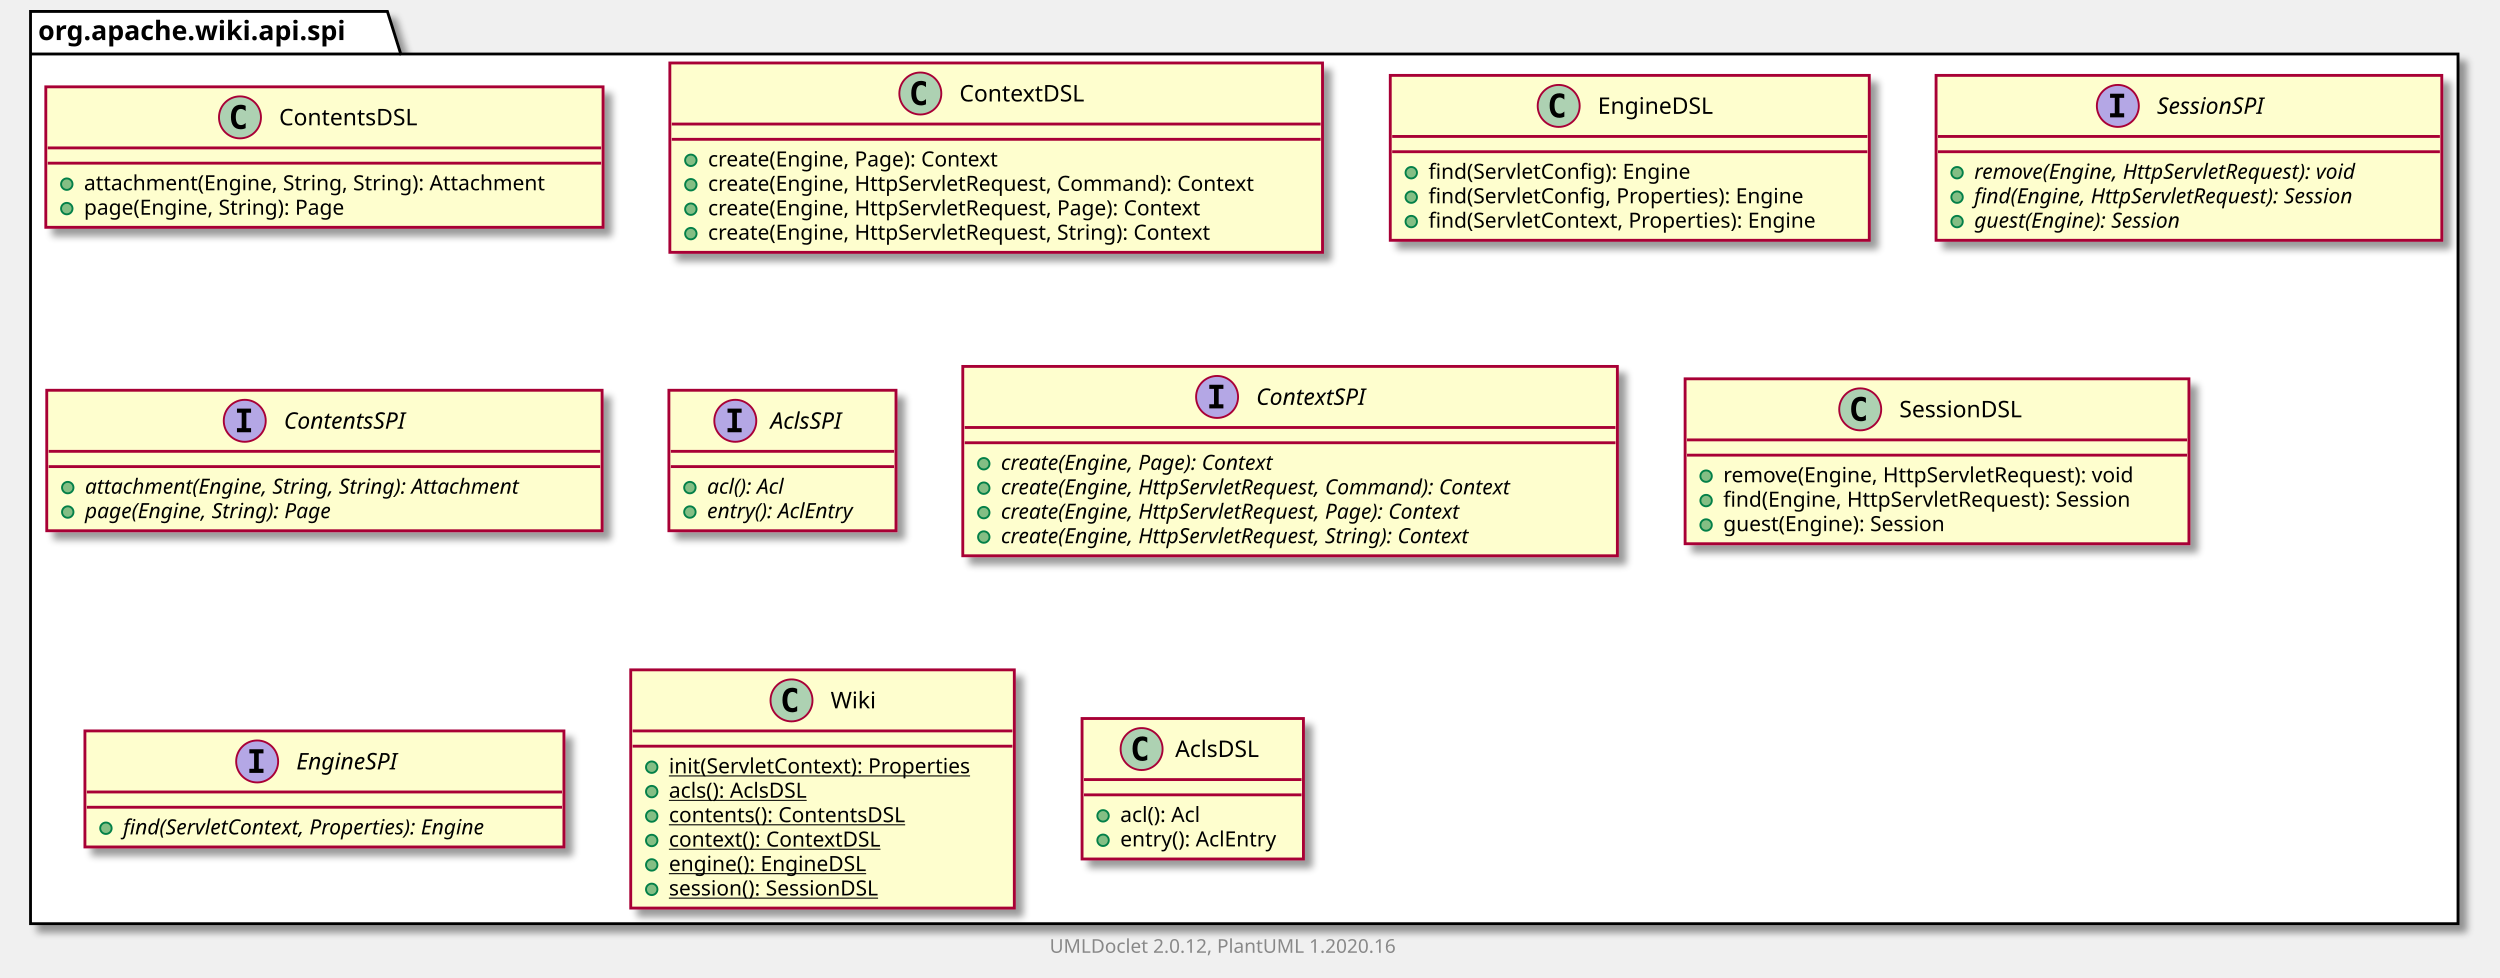
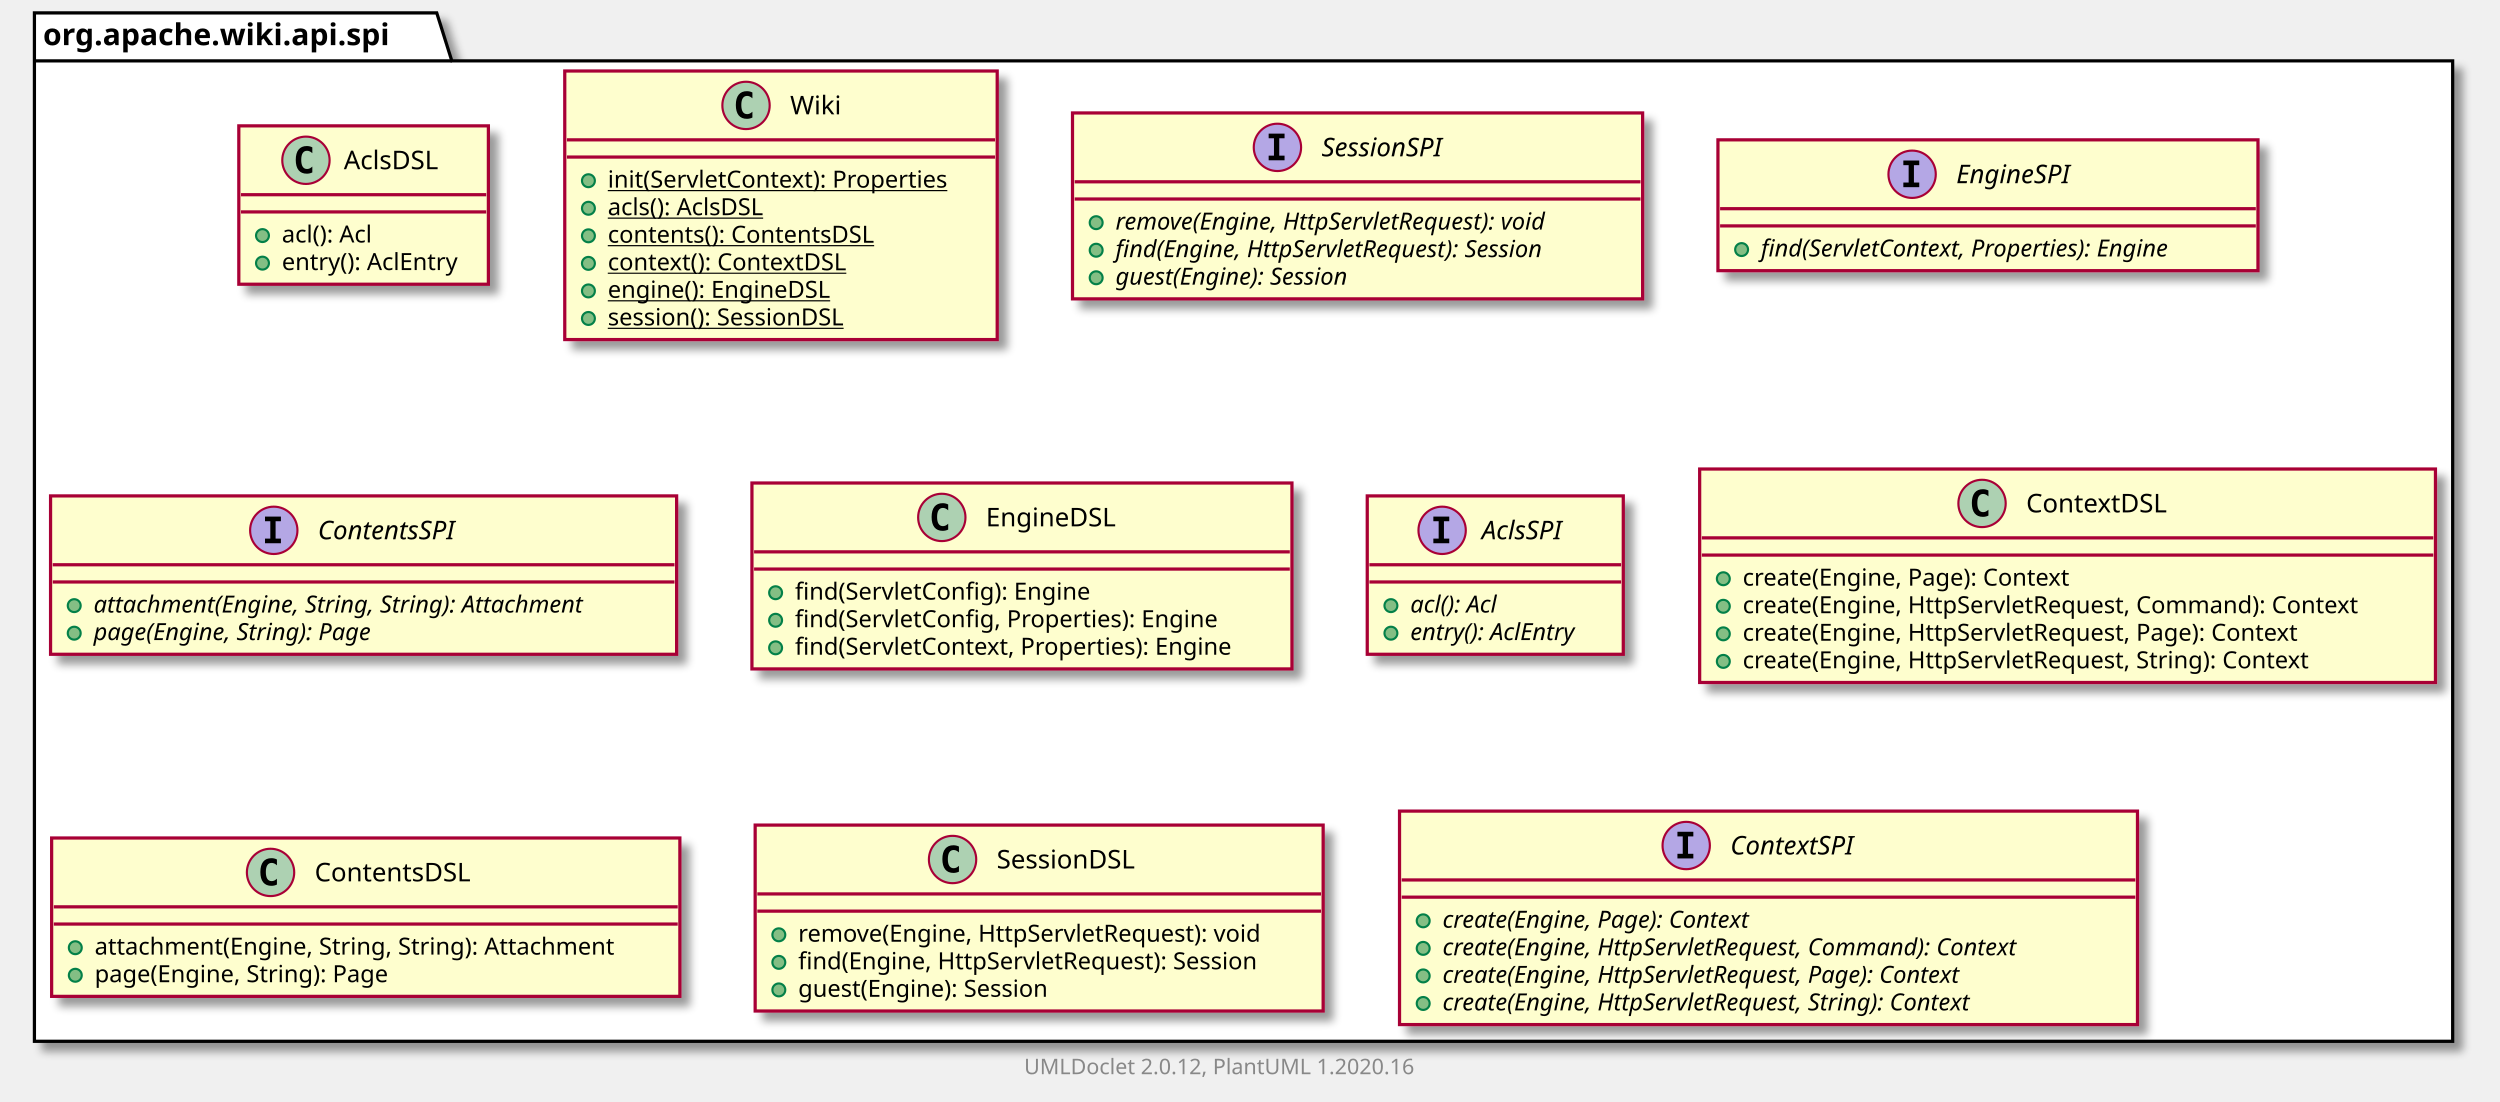
- <svg xmlns="http://www.w3.org/2000/svg" xmlns:xlink="http://www.w3.org/1999/xlink" contentScriptType="application/ecmascript" contentStyleType="text/css" height="512px" preserveAspectRatio="none" style="width:1310px;height:512px;" version="1.1" viewBox="0 0 1310 512" width="1310px" zoomAndPan="magnify">
+ <svg xmlns="http://www.w3.org/2000/svg" xmlns:xlink="http://www.w3.org/1999/xlink" contentScriptType="application/ecmascript" contentStyleType="text/css" height="512px" preserveAspectRatio="none" style="width:1162px;height:512px;" version="1.1" viewBox="0 0 1162 512" width="1162px" zoomAndPan="magnify">
  <defs>
-     <filter height="300%" id="fgcp5xw1mkxcz" width="300%" x="-1" y="-1">
+     <filter height="300%" id="fia4u67k5pgpv" width="300%" x="-1" y="-1">
      <feGaussianBlur result="blurOut" stdDeviation="2.0" />
      <feColorMatrix in="blurOut" result="blurOut2" type="matrix" values="0 0 0 0 0 0 0 0 0 0 0 0 0 0 0 0 0 0 .4 0" />
      <feOffset dx="4.0" dy="4.0" in="blurOut2" result="blurOut3" />
      <feBlend in="SourceGraphic" in2="blurOut3" mode="normal" />
    </filter>
  </defs>
  <g>
-     <polygon fill="#FFFFFF" filter="url(#fgcp5xw1mkxcz)" points="16,6,203,6,210,28.297,1288,28.297,1288,484,16,484,16,6" style="stroke: #000000; stroke-width: 1.5;" />
+     <polygon fill="#FFFFFF" filter="url(#fia4u67k5pgpv)" points="16,6,203,6,210,28.297,1140,28.297,1140,484,16,484,16,6" style="stroke: #000000; stroke-width: 1.5;" />
    <line style="stroke: #000000; stroke-width: 1.5;" x1="16" x2="210" y1="28.297" y2="28.297" />
    <text fill="#000000" font-family="sans-serif" font-size="14" font-weight="bold" lengthAdjust="spacingAndGlyphs" textLength="181" x="20" y="20.995">org.apache.wiki.api.spi</text>
-     <a href="ContentsDSL.html" target="_top" title="ContentsDSL.html" xlink:actuate="onRequest" xlink:href="ContentsDSL.html" xlink:show="new" xlink:title="ContentsDSL.html" xlink:type="simple">
-       <rect codeLine="3" fill="#FEFECE" filter="url(#fgcp5xw1mkxcz)" height="73.609" id="org.apache.wiki.api.spi.ContentsDSL" style="stroke: #A80036; stroke-width: 1.5;" width="292" x="24" y="45.5" />
-       <ellipse cx="125.75" cy="61.5" fill="#ADD1B2" rx="11" ry="11" style="stroke: #A80036; stroke-width: 1.0;" />
-       <path d="M128.719,67.141 Q128.141,67.438 127.5,67.578 Q126.859,67.734 126.156,67.734 Q123.656,67.734 122.328,66.094 Q121.016,64.438 121.016,61.312 Q121.016,58.188 122.328,56.531 Q123.656,54.875 126.156,54.875 Q126.859,54.875 127.5,55.031 Q128.156,55.188 128.719,55.484 L128.719,58.203 Q128.094,57.625 127.5,57.359 Q126.906,57.078 126.281,57.078 Q124.938,57.078 124.25,58.156 Q123.562,59.219 123.562,61.312 Q123.562,63.406 124.25,64.484 Q124.938,65.547 126.281,65.547 Q126.906,65.547 127.5,65.281 Q128.094,65 128.719,64.422 L128.719,67.141 Z " />
-       <text fill="#000000" font-family="sans-serif" font-size="12" lengthAdjust="spacingAndGlyphs" textLength="80" x="146.25" y="65.654">ContentsDSL</text>
-       <line style="stroke: #A80036; stroke-width: 1.5;" x1="25" x2="315" y1="77.5" y2="77.5" />
-       <line style="stroke: #A80036; stroke-width: 1.5;" x1="25" x2="315" y1="85.5" y2="85.5" />
-       <ellipse cx="35" cy="96.5" fill="#84BE84" rx="3" ry="3" style="stroke: #038048; stroke-width: 1.0;" />
-       <text fill="#000000" font-family="sans-serif" font-size="11" lengthAdjust="spacingAndGlyphs" textLength="266" x="44" y="99.71">attachment(Engine, String, String): Attachment</text>
-       <ellipse cx="35" cy="109.305" fill="#84BE84" rx="3" ry="3" style="stroke: #038048; stroke-width: 1.0;" />
-       <text fill="#000000" font-family="sans-serif" font-size="11" lengthAdjust="spacingAndGlyphs" textLength="152" x="44" y="112.515">page(Engine, String): Page</text>
+     <a href="AclsDSL.html" target="_top" title="AclsDSL.html" xlink:actuate="onRequest" xlink:href="AclsDSL.html" xlink:show="new" xlink:title="AclsDSL.html" xlink:type="simple">
+       <rect codeLine="3" fill="#FEFECE" filter="url(#fia4u67k5pgpv)" height="73.609" id="org.apache.wiki.api.spi.AclsDSL" style="stroke: #A80036; stroke-width: 1.5;" width="116" x="111" y="58.5" />
+       <ellipse cx="142.2" cy="74.5" fill="#ADD1B2" rx="11" ry="11" style="stroke: #A80036; stroke-width: 1.0;" />
+       <path d="M145.169,80.141 Q144.591,80.438 143.95,80.578 Q143.309,80.734 142.606,80.734 Q140.106,80.734 138.778,79.094 Q137.466,77.438 137.466,74.312 Q137.466,71.188 138.778,69.531 Q140.106,67.875 142.606,67.875 Q143.309,67.875 143.95,68.031 Q144.606,68.188 145.169,68.484 L145.169,71.203 Q144.544,70.625 143.95,70.359 Q143.356,70.078 142.731,70.078 Q141.387,70.078 140.7,71.156 Q140.012,72.219 140.012,74.312 Q140.012,76.406 140.7,77.484 Q141.387,78.547 142.731,78.547 Q143.356,78.547 143.95,78.281 Q144.544,78 145.169,77.422 L145.169,80.141 Z " />
+       <text fill="#000000" font-family="sans-serif" font-size="12" lengthAdjust="spacingAndGlyphs" textLength="48" x="159.8" y="78.654">AclsDSL</text>
+       <line style="stroke: #A80036; stroke-width: 1.5;" x1="112" x2="226" y1="90.5" y2="90.5" />
+       <line style="stroke: #A80036; stroke-width: 1.5;" x1="112" x2="226" y1="98.5" y2="98.5" />
+       <ellipse cx="122" cy="109.5" fill="#84BE84" rx="3" ry="3" style="stroke: #038048; stroke-width: 1.0;" />
+       <text fill="#000000" font-family="sans-serif" font-size="11" lengthAdjust="spacingAndGlyphs" textLength="48" x="131" y="112.71">acl(): Acl</text>
+       <ellipse cx="122" cy="122.305" fill="#84BE84" rx="3" ry="3" style="stroke: #038048; stroke-width: 1.0;" />
+       <text fill="#000000" font-family="sans-serif" font-size="11" lengthAdjust="spacingAndGlyphs" textLength="90" x="131" y="125.515">entry(): AclEntry</text>
+     </a>
+     <a href="Wiki.html" target="_top" title="Wiki.html" xlink:actuate="onRequest" xlink:href="Wiki.html" xlink:show="new" xlink:title="Wiki.html" xlink:type="simple">
+       <rect codeLine="8" fill="#FEFECE" filter="url(#fia4u67k5pgpv)" height="124.828" id="org.apache.wiki.api.spi.Wiki" style="stroke: #A80036; stroke-width: 1.5;" width="201" x="262.5" y="33" />
+       <ellipse cx="346.75" cy="49" fill="#ADD1B2" rx="11" ry="11" style="stroke: #A80036; stroke-width: 1.0;" />
+       <path d="M349.719,54.641 Q349.141,54.938 348.5,55.078 Q347.859,55.234 347.156,55.234 Q344.656,55.234 343.328,53.594 Q342.016,51.938 342.016,48.812 Q342.016,45.688 343.328,44.031 Q344.656,42.375 347.156,42.375 Q347.859,42.375 348.5,42.531 Q349.156,42.688 349.719,42.984 L349.719,45.703 Q349.094,45.125 348.5,44.859 Q347.906,44.578 347.281,44.578 Q345.938,44.578 345.25,45.656 Q344.562,46.719 344.562,48.812 Q344.562,50.906 345.25,51.984 Q345.938,53.047 347.281,53.047 Q347.906,53.047 348.5,52.781 Q349.094,52.5 349.719,51.922 L349.719,54.641 Z " />
+       <text fill="#000000" font-family="sans-serif" font-size="12" lengthAdjust="spacingAndGlyphs" textLength="24" x="367.25" y="53.154">Wiki</text>
+       <line style="stroke: #A80036; stroke-width: 1.5;" x1="263.5" x2="462.5" y1="65" y2="65" />
+       <line style="stroke: #A80036; stroke-width: 1.5;" x1="263.5" x2="462.5" y1="73" y2="73" />
+       <ellipse cx="273.5" cy="84" fill="#84BE84" rx="3" ry="3" style="stroke: #038048; stroke-width: 1.0;" />
+       <text fill="#000000" font-family="sans-serif" font-size="11" lengthAdjust="spacingAndGlyphs" text-decoration="underline" textLength="175" x="282.5" y="87.21">init(ServletContext): Properties</text>
+       <ellipse cx="273.5" cy="96.805" fill="#84BE84" rx="3" ry="3" style="stroke: #038048; stroke-width: 1.0;" />
+       <text fill="#000000" font-family="sans-serif" font-size="11" lengthAdjust="spacingAndGlyphs" text-decoration="underline" textLength="84" x="282.5" y="100.015">acls(): AclsDSL</text>
+       <ellipse cx="273.5" cy="109.609" fill="#84BE84" rx="3" ry="3" style="stroke: #038048; stroke-width: 1.0;" />
+       <text fill="#000000" font-family="sans-serif" font-size="11" lengthAdjust="spacingAndGlyphs" text-decoration="underline" textLength="138" x="282.5" y="112.82">contents(): ContentsDSL</text>
+       <ellipse cx="273.5" cy="122.414" fill="#84BE84" rx="3" ry="3" style="stroke: #038048; stroke-width: 1.0;" />
+       <text fill="#000000" font-family="sans-serif" font-size="11" lengthAdjust="spacingAndGlyphs" text-decoration="underline" textLength="122" x="282.5" y="125.624">context(): ContextDSL</text>
+       <ellipse cx="273.5" cy="135.219" fill="#84BE84" rx="3" ry="3" style="stroke: #038048; stroke-width: 1.0;" />
+       <text fill="#000000" font-family="sans-serif" font-size="11" lengthAdjust="spacingAndGlyphs" text-decoration="underline" textLength="114" x="282.5" y="138.429">engine(): EngineDSL</text>
+       <ellipse cx="273.5" cy="148.023" fill="#84BE84" rx="3" ry="3" style="stroke: #038048; stroke-width: 1.0;" />
+       <text fill="#000000" font-family="sans-serif" font-size="11" lengthAdjust="spacingAndGlyphs" text-decoration="underline" textLength="129" x="282.5" y="151.234">session(): SessionDSL</text>
+     </a>
+     <a href="SessionSPI.html" target="_top" title="SessionSPI.html" xlink:actuate="onRequest" xlink:href="SessionSPI.html" xlink:show="new" xlink:title="SessionSPI.html" xlink:type="simple">
+       <rect codeLine="17" fill="#FEFECE" filter="url(#fia4u67k5pgpv)" height="86.414" id="org.apache.wiki.api.spi.SessionSPI" style="stroke: #A80036; stroke-width: 1.5;" width="265" x="498.5" y="52.5" />
+       <ellipse cx="593.75" cy="68.5" fill="#B4A7E5" rx="11" ry="11" style="stroke: #A80036; stroke-width: 1.0;" />
+       <path d="M589.672,64.266 L589.672,62.109 L597.062,62.109 L597.062,64.266 L594.594,64.266 L594.594,72.344 L597.062,72.344 L597.062,74.5 L589.672,74.5 L589.672,72.344 L592.141,72.344 L592.141,64.266 L589.672,64.266 Z " />
+       <text fill="#000000" font-family="sans-serif" font-size="12" font-style="italic" lengthAdjust="spacingAndGlyphs" textLength="66" x="614.25" y="72.654">SessionSPI</text>
+       <line style="stroke: #A80036; stroke-width: 1.5;" x1="499.5" x2="762.5" y1="84.5" y2="84.5" />
+       <line style="stroke: #A80036; stroke-width: 1.5;" x1="499.5" x2="762.5" y1="92.5" y2="92.5" />
+       <ellipse cx="509.5" cy="103.5" fill="#84BE84" rx="3" ry="3" style="stroke: #038048; stroke-width: 1.0;" />
+       <text fill="#000000" font-family="sans-serif" font-size="11" font-style="italic" lengthAdjust="spacingAndGlyphs" textLength="239" x="518.5" y="106.71">remove(Engine, HttpServletRequest): void</text>
+       <ellipse cx="509.5" cy="116.305" fill="#84BE84" rx="3" ry="3" style="stroke: #038048; stroke-width: 1.0;" />
+       <text fill="#000000" font-family="sans-serif" font-size="11" font-style="italic" lengthAdjust="spacingAndGlyphs" textLength="235" x="518.5" y="119.515">find(Engine, HttpServletRequest): Session</text>
+       <ellipse cx="509.5" cy="129.109" fill="#84BE84" rx="3" ry="3" style="stroke: #038048; stroke-width: 1.0;" />
+       <text fill="#000000" font-family="sans-serif" font-size="11" font-style="italic" lengthAdjust="spacingAndGlyphs" textLength="128" x="518.5" y="132.32">guest(Engine): Session</text>
+     </a>
+     <a href="EngineSPI.html" target="_top" title="EngineSPI.html" xlink:actuate="onRequest" xlink:href="EngineSPI.html" xlink:show="new" xlink:title="EngineSPI.html" xlink:type="simple">
+       <rect codeLine="23" fill="#FEFECE" filter="url(#fia4u67k5pgpv)" height="60.805" id="org.apache.wiki.api.spi.EngineSPI" style="stroke: #A80036; stroke-width: 1.5;" width="251" x="798.5" y="65" />
+       <ellipse cx="888.75" cy="81" fill="#B4A7E5" rx="11" ry="11" style="stroke: #A80036; stroke-width: 1.0;" />
+       <path d="M884.672,76.766 L884.672,74.609 L892.062,74.609 L892.062,76.766 L889.594,76.766 L889.594,84.844 L892.062,84.844 L892.062,87 L884.672,87 L884.672,84.844 L887.141,84.844 L887.141,76.766 L884.672,76.766 Z " />
+       <text fill="#000000" font-family="sans-serif" font-size="12" font-style="italic" lengthAdjust="spacingAndGlyphs" textLength="62" x="909.25" y="85.154">EngineSPI</text>
+       <line style="stroke: #A80036; stroke-width: 1.5;" x1="799.5" x2="1048.5" y1="97" y2="97" />
+       <line style="stroke: #A80036; stroke-width: 1.5;" x1="799.5" x2="1048.5" y1="105" y2="105" />
+       <ellipse cx="809.5" cy="116" fill="#84BE84" rx="3" ry="3" style="stroke: #038048; stroke-width: 1.0;" />
+       <text fill="#000000" font-family="sans-serif" font-size="11" font-style="italic" lengthAdjust="spacingAndGlyphs" textLength="225" x="818.5" y="119.21">find(ServletContext, Properties): Engine</text>
+     </a>
+     <a href="ContentsSPI.html" target="_top" title="ContentsSPI.html" xlink:actuate="onRequest" xlink:href="ContentsSPI.html" xlink:show="new" xlink:title="ContentsSPI.html" xlink:type="simple">
+       <rect codeLine="27" fill="#FEFECE" filter="url(#fia4u67k5pgpv)" height="73.609" id="org.apache.wiki.api.spi.ContentsSPI" style="stroke: #A80036; stroke-width: 1.5;" width="291" x="23.5" y="230.5" />
+       <ellipse cx="127.25" cy="246.5" fill="#B4A7E5" rx="11" ry="11" style="stroke: #A80036; stroke-width: 1.0;" />
+       <path d="M123.172,242.266 L123.172,240.109 L130.562,240.109 L130.562,242.266 L128.094,242.266 L128.094,250.344 L130.562,250.344 L130.562,252.5 L123.172,252.5 L123.172,250.344 L125.641,250.344 L125.641,242.266 L123.172,242.266 Z " />
+       <text fill="#000000" font-family="sans-serif" font-size="12" font-style="italic" lengthAdjust="spacingAndGlyphs" textLength="75" x="147.75" y="250.654">ContentsSPI</text>
+       <line style="stroke: #A80036; stroke-width: 1.5;" x1="24.5" x2="313.5" y1="262.5" y2="262.5" />
+       <line style="stroke: #A80036; stroke-width: 1.5;" x1="24.5" x2="313.5" y1="270.5" y2="270.5" />
+       <ellipse cx="34.5" cy="281.5" fill="#84BE84" rx="3" ry="3" style="stroke: #038048; stroke-width: 1.0;" />
+       <text fill="#000000" font-family="sans-serif" font-size="11" font-style="italic" lengthAdjust="spacingAndGlyphs" textLength="265" x="43.5" y="284.71">attachment(Engine, String, String): Attachment</text>
+       <ellipse cx="34.5" cy="294.305" fill="#84BE84" rx="3" ry="3" style="stroke: #038048; stroke-width: 1.0;" />
+       <text fill="#000000" font-family="sans-serif" font-size="11" font-style="italic" lengthAdjust="spacingAndGlyphs" textLength="151" x="43.5" y="297.515">page(Engine, String): Page</text>
+     </a>
+     <a href="EngineDSL.html" target="_top" title="EngineDSL.html" xlink:actuate="onRequest" xlink:href="EngineDSL.html" xlink:show="new" xlink:title="EngineDSL.html" xlink:type="simple">
+       <rect codeLine="32" fill="#FEFECE" filter="url(#fia4u67k5pgpv)" height="86.414" id="org.apache.wiki.api.spi.EngineDSL" style="stroke: #A80036; stroke-width: 1.5;" width="251" x="349.5" y="224.5" />
+       <ellipse cx="437.75" cy="240.5" fill="#ADD1B2" rx="11" ry="11" style="stroke: #A80036; stroke-width: 1.0;" />
+       <path d="M440.719,246.141 Q440.141,246.438 439.5,246.578 Q438.859,246.734 438.156,246.734 Q435.656,246.734 434.328,245.094 Q433.016,243.438 433.016,240.312 Q433.016,237.188 434.328,235.531 Q435.656,233.875 438.156,233.875 Q438.859,233.875 439.5,234.031 Q440.156,234.188 440.719,234.484 L440.719,237.203 Q440.094,236.625 439.5,236.359 Q438.906,236.078 438.281,236.078 Q436.938,236.078 436.25,237.156 Q435.562,238.219 435.562,240.312 Q435.562,242.406 436.25,243.484 Q436.938,244.547 438.281,244.547 Q438.906,244.547 439.5,244.281 Q440.094,244 440.719,243.422 L440.719,246.141 Z " />
+       <text fill="#000000" font-family="sans-serif" font-size="12" lengthAdjust="spacingAndGlyphs" textLength="66" x="458.25" y="244.654">EngineDSL</text>
+       <line style="stroke: #A80036; stroke-width: 1.5;" x1="350.5" x2="599.5" y1="256.5" y2="256.5" />
+       <line style="stroke: #A80036; stroke-width: 1.5;" x1="350.5" x2="599.5" y1="264.5" y2="264.5" />
+       <ellipse cx="360.5" cy="275.5" fill="#84BE84" rx="3" ry="3" style="stroke: #038048; stroke-width: 1.0;" />
+       <text fill="#000000" font-family="sans-serif" font-size="11" lengthAdjust="spacingAndGlyphs" textLength="151" x="369.5" y="278.71">find(ServletConfig): Engine</text>
+       <ellipse cx="360.5" cy="288.305" fill="#84BE84" rx="3" ry="3" style="stroke: #038048; stroke-width: 1.0;" />
+       <text fill="#000000" font-family="sans-serif" font-size="11" lengthAdjust="spacingAndGlyphs" textLength="218" x="369.5" y="291.515">find(ServletConfig, Properties): Engine</text>
+       <ellipse cx="360.5" cy="301.109" fill="#84BE84" rx="3" ry="3" style="stroke: #038048; stroke-width: 1.0;" />
+       <text fill="#000000" font-family="sans-serif" font-size="11" lengthAdjust="spacingAndGlyphs" textLength="225" x="369.5" y="304.32">find(ServletContext, Properties): Engine</text>
+     </a>
+     <a href="AclsSPI.html" target="_top" title="AclsSPI.html" xlink:actuate="onRequest" xlink:href="AclsSPI.html" xlink:show="new" xlink:title="AclsSPI.html" xlink:type="simple">
+       <rect codeLine="38" fill="#FEFECE" filter="url(#fia4u67k5pgpv)" height="73.609" id="org.apache.wiki.api.spi.AclsSPI" style="stroke: #A80036; stroke-width: 1.5;" width="119" x="635.5" y="230.5" />
+       <ellipse cx="670.3" cy="246.5" fill="#B4A7E5" rx="11" ry="11" style="stroke: #A80036; stroke-width: 1.0;" />
+       <path d="M666.222,242.266 L666.222,240.109 L673.612,240.109 L673.612,242.266 L671.144,242.266 L671.144,250.344 L673.612,250.344 L673.612,252.5 L666.222,252.5 L666.222,250.344 L668.691,250.344 L668.691,242.266 L666.222,242.266 Z " />
+       <text fill="#000000" font-family="sans-serif" font-size="12" font-style="italic" lengthAdjust="spacingAndGlyphs" textLength="43" x="688.7" y="250.654">AclsSPI</text>
+       <line style="stroke: #A80036; stroke-width: 1.5;" x1="636.5" x2="753.5" y1="262.5" y2="262.5" />
+       <line style="stroke: #A80036; stroke-width: 1.5;" x1="636.5" x2="753.5" y1="270.5" y2="270.5" />
+       <ellipse cx="646.5" cy="281.5" fill="#84BE84" rx="3" ry="3" style="stroke: #038048; stroke-width: 1.0;" />
+       <text fill="#000000" font-family="sans-serif" font-size="11" font-style="italic" lengthAdjust="spacingAndGlyphs" textLength="49" x="655.5" y="284.71">acl(): Acl</text>
+       <ellipse cx="646.5" cy="294.305" fill="#84BE84" rx="3" ry="3" style="stroke: #038048; stroke-width: 1.0;" />
+       <text fill="#000000" font-family="sans-serif" font-size="11" font-style="italic" lengthAdjust="spacingAndGlyphs" textLength="93" x="655.5" y="297.515">entry(): AclEntry</text>
    </a>
    <a href="ContextDSL.html" target="_top" title="ContextDSL.html" xlink:actuate="onRequest" xlink:href="ContextDSL.html" xlink:show="new" xlink:title="ContextDSL.html" xlink:type="simple">
-       <rect codeLine="8" fill="#FEFECE" filter="url(#fgcp5xw1mkxcz)" height="99.219" id="org.apache.wiki.api.spi.ContextDSL" style="stroke: #A80036; stroke-width: 1.5;" width="342" x="351" y="33" />
-       <ellipse cx="482.25" cy="49" fill="#ADD1B2" rx="11" ry="11" style="stroke: #A80036; stroke-width: 1.0;" />
-       <path d="M485.219,54.641 Q484.641,54.938 484,55.078 Q483.359,55.234 482.656,55.234 Q480.156,55.234 478.828,53.594 Q477.516,51.938 477.516,48.812 Q477.516,45.688 478.828,44.031 Q480.156,42.375 482.656,42.375 Q483.359,42.375 484,42.531 Q484.656,42.688 485.219,42.984 L485.219,45.703 Q484.594,45.125 484,44.859 Q483.406,44.578 482.781,44.578 Q481.438,44.578 480.75,45.656 Q480.062,46.719 480.062,48.812 Q480.062,50.906 480.75,51.984 Q481.438,53.047 482.781,53.047 Q483.406,53.047 484,52.781 Q484.594,52.5 485.219,51.922 L485.219,54.641 Z " />
-       <text fill="#000000" font-family="sans-serif" font-size="12" lengthAdjust="spacingAndGlyphs" textLength="71" x="502.75" y="53.154">ContextDSL</text>
-       <line style="stroke: #A80036; stroke-width: 1.5;" x1="352" x2="692" y1="65" y2="65" />
-       <line style="stroke: #A80036; stroke-width: 1.5;" x1="352" x2="692" y1="73" y2="73" />
-       <ellipse cx="362" cy="84" fill="#84BE84" rx="3" ry="3" style="stroke: #038048; stroke-width: 1.0;" />
-       <text fill="#000000" font-family="sans-serif" font-size="11" lengthAdjust="spacingAndGlyphs" textLength="169" x="371" y="87.21">create(Engine, Page): Context</text>
-       <ellipse cx="362" cy="96.805" fill="#84BE84" rx="3" ry="3" style="stroke: #038048; stroke-width: 1.0;" />
-       <text fill="#000000" font-family="sans-serif" font-size="11" lengthAdjust="spacingAndGlyphs" textLength="316" x="371" y="100.015">create(Engine, HttpServletRequest, Command): Context</text>
-       <ellipse cx="362" cy="109.609" fill="#84BE84" rx="3" ry="3" style="stroke: #038048; stroke-width: 1.0;" />
-       <text fill="#000000" font-family="sans-serif" font-size="11" lengthAdjust="spacingAndGlyphs" textLength="286" x="371" y="112.82">create(Engine, HttpServletRequest, Page): Context</text>
-       <ellipse cx="362" cy="122.414" fill="#84BE84" rx="3" ry="3" style="stroke: #038048; stroke-width: 1.0;" />
-       <text fill="#000000" font-family="sans-serif" font-size="11" lengthAdjust="spacingAndGlyphs" textLength="292" x="371" y="125.624">create(Engine, HttpServletRequest, String): Context</text>
+       <rect codeLine="43" fill="#FEFECE" filter="url(#fia4u67k5pgpv)" height="99.219" id="org.apache.wiki.api.spi.ContextDSL" style="stroke: #A80036; stroke-width: 1.5;" width="342" x="790" y="218" />
+       <ellipse cx="921.25" cy="234" fill="#ADD1B2" rx="11" ry="11" style="stroke: #A80036; stroke-width: 1.0;" />
+       <path d="M924.219,239.641 Q923.641,239.938 923,240.078 Q922.359,240.234 921.656,240.234 Q919.156,240.234 917.828,238.594 Q916.516,236.938 916.516,233.812 Q916.516,230.688 917.828,229.031 Q919.156,227.375 921.656,227.375 Q922.359,227.375 923,227.531 Q923.656,227.688 924.219,227.984 L924.219,230.703 Q923.594,230.125 923,229.859 Q922.406,229.578 921.781,229.578 Q920.438,229.578 919.75,230.656 Q919.062,231.719 919.062,233.812 Q919.062,235.906 919.75,236.984 Q920.438,238.047 921.781,238.047 Q922.406,238.047 923,237.781 Q923.594,237.5 924.219,236.922 L924.219,239.641 Z " />
+       <text fill="#000000" font-family="sans-serif" font-size="12" lengthAdjust="spacingAndGlyphs" textLength="71" x="941.75" y="238.154">ContextDSL</text>
+       <line style="stroke: #A80036; stroke-width: 1.5;" x1="791" x2="1131" y1="250" y2="250" />
+       <line style="stroke: #A80036; stroke-width: 1.5;" x1="791" x2="1131" y1="258" y2="258" />
+       <ellipse cx="801" cy="269" fill="#84BE84" rx="3" ry="3" style="stroke: #038048; stroke-width: 1.0;" />
+       <text fill="#000000" font-family="sans-serif" font-size="11" lengthAdjust="spacingAndGlyphs" textLength="169" x="810" y="272.21">create(Engine, Page): Context</text>
+       <ellipse cx="801" cy="281.805" fill="#84BE84" rx="3" ry="3" style="stroke: #038048; stroke-width: 1.0;" />
+       <text fill="#000000" font-family="sans-serif" font-size="11" lengthAdjust="spacingAndGlyphs" textLength="316" x="810" y="285.015">create(Engine, HttpServletRequest, Command): Context</text>
+       <ellipse cx="801" cy="294.609" fill="#84BE84" rx="3" ry="3" style="stroke: #038048; stroke-width: 1.0;" />
+       <text fill="#000000" font-family="sans-serif" font-size="11" lengthAdjust="spacingAndGlyphs" textLength="286" x="810" y="297.82">create(Engine, HttpServletRequest, Page): Context</text>
+       <ellipse cx="801" cy="307.414" fill="#84BE84" rx="3" ry="3" style="stroke: #038048; stroke-width: 1.0;" />
+       <text fill="#000000" font-family="sans-serif" font-size="11" lengthAdjust="spacingAndGlyphs" textLength="292" x="810" y="310.625">create(Engine, HttpServletRequest, String): Context</text>
    </a>
-     <a href="EngineDSL.html" target="_top" title="EngineDSL.html" xlink:actuate="onRequest" xlink:href="EngineDSL.html" xlink:show="new" xlink:title="EngineDSL.html" xlink:type="simple">
-       <rect codeLine="15" fill="#FEFECE" filter="url(#fgcp5xw1mkxcz)" height="86.414" id="org.apache.wiki.api.spi.EngineDSL" style="stroke: #A80036; stroke-width: 1.5;" width="251" x="728.5" y="39.5" />
-       <ellipse cx="816.75" cy="55.5" fill="#ADD1B2" rx="11" ry="11" style="stroke: #A80036; stroke-width: 1.0;" />
-       <path d="M819.719,61.141 Q819.141,61.438 818.5,61.578 Q817.859,61.734 817.156,61.734 Q814.656,61.734 813.328,60.094 Q812.016,58.438 812.016,55.312 Q812.016,52.188 813.328,50.531 Q814.656,48.875 817.156,48.875 Q817.859,48.875 818.5,49.031 Q819.156,49.188 819.719,49.484 L819.719,52.203 Q819.094,51.625 818.5,51.359 Q817.906,51.078 817.281,51.078 Q815.938,51.078 815.25,52.156 Q814.562,53.219 814.562,55.312 Q814.562,57.406 815.25,58.484 Q815.938,59.547 817.281,59.547 Q817.906,59.547 818.5,59.281 Q819.094,59 819.719,58.422 L819.719,61.141 Z " />
-       <text fill="#000000" font-family="sans-serif" font-size="12" lengthAdjust="spacingAndGlyphs" textLength="66" x="837.25" y="59.654">EngineDSL</text>
-       <line style="stroke: #A80036; stroke-width: 1.5;" x1="729.5" x2="978.5" y1="71.5" y2="71.5" />
-       <line style="stroke: #A80036; stroke-width: 1.5;" x1="729.5" x2="978.5" y1="79.5" y2="79.5" />
-       <ellipse cx="739.5" cy="90.5" fill="#84BE84" rx="3" ry="3" style="stroke: #038048; stroke-width: 1.0;" />
-       <text fill="#000000" font-family="sans-serif" font-size="11" lengthAdjust="spacingAndGlyphs" textLength="151" x="748.5" y="93.71">find(ServletConfig): Engine</text>
-       <ellipse cx="739.5" cy="103.305" fill="#84BE84" rx="3" ry="3" style="stroke: #038048; stroke-width: 1.0;" />
-       <text fill="#000000" font-family="sans-serif" font-size="11" lengthAdjust="spacingAndGlyphs" textLength="218" x="748.5" y="106.515">find(ServletConfig, Properties): Engine</text>
-       <ellipse cx="739.5" cy="116.109" fill="#84BE84" rx="3" ry="3" style="stroke: #038048; stroke-width: 1.0;" />
-       <text fill="#000000" font-family="sans-serif" font-size="11" lengthAdjust="spacingAndGlyphs" textLength="225" x="748.5" y="119.32">find(ServletContext, Properties): Engine</text>
+     <a href="ContentsDSL.html" target="_top" title="ContentsDSL.html" xlink:actuate="onRequest" xlink:href="ContentsDSL.html" xlink:show="new" xlink:title="ContentsDSL.html" xlink:type="simple">
+       <rect codeLine="50" fill="#FEFECE" filter="url(#fia4u67k5pgpv)" height="73.609" id="org.apache.wiki.api.spi.ContentsDSL" style="stroke: #A80036; stroke-width: 1.5;" width="292" x="24" y="389.5" />
+       <ellipse cx="125.75" cy="405.5" fill="#ADD1B2" rx="11" ry="11" style="stroke: #A80036; stroke-width: 1.0;" />
+       <path d="M128.719,411.141 Q128.141,411.438 127.5,411.578 Q126.859,411.734 126.156,411.734 Q123.656,411.734 122.328,410.094 Q121.016,408.438 121.016,405.312 Q121.016,402.188 122.328,400.531 Q123.656,398.875 126.156,398.875 Q126.859,398.875 127.5,399.031 Q128.156,399.188 128.719,399.484 L128.719,402.203 Q128.094,401.625 127.5,401.359 Q126.906,401.078 126.281,401.078 Q124.938,401.078 124.25,402.156 Q123.562,403.219 123.562,405.312 Q123.562,407.406 124.25,408.484 Q124.938,409.547 126.281,409.547 Q126.906,409.547 127.5,409.281 Q128.094,409 128.719,408.422 L128.719,411.141 Z " />
+       <text fill="#000000" font-family="sans-serif" font-size="12" lengthAdjust="spacingAndGlyphs" textLength="80" x="146.25" y="409.654">ContentsDSL</text>
+       <line style="stroke: #A80036; stroke-width: 1.5;" x1="25" x2="315" y1="421.5" y2="421.5" />
+       <line style="stroke: #A80036; stroke-width: 1.5;" x1="25" x2="315" y1="429.5" y2="429.5" />
+       <ellipse cx="35" cy="440.5" fill="#84BE84" rx="3" ry="3" style="stroke: #038048; stroke-width: 1.0;" />
+       <text fill="#000000" font-family="sans-serif" font-size="11" lengthAdjust="spacingAndGlyphs" textLength="266" x="44" y="443.71">attachment(Engine, String, String): Attachment</text>
+       <ellipse cx="35" cy="453.305" fill="#84BE84" rx="3" ry="3" style="stroke: #038048; stroke-width: 1.0;" />
+       <text fill="#000000" font-family="sans-serif" font-size="11" lengthAdjust="spacingAndGlyphs" textLength="152" x="44" y="456.515">page(Engine, String): Page</text>
    </a>
-     <a href="SessionSPI.html" target="_top" title="SessionSPI.html" xlink:actuate="onRequest" xlink:href="SessionSPI.html" xlink:show="new" xlink:title="SessionSPI.html" xlink:type="simple">
-       <rect codeLine="21" fill="#FEFECE" filter="url(#fgcp5xw1mkxcz)" height="86.414" id="org.apache.wiki.api.spi.SessionSPI" style="stroke: #A80036; stroke-width: 1.5;" width="265" x="1014.5" y="39.5" />
-       <ellipse cx="1109.75" cy="55.5" fill="#B4A7E5" rx="11" ry="11" style="stroke: #A80036; stroke-width: 1.0;" />
-       <path d="M1105.672,51.266 L1105.672,49.109 L1113.062,49.109 L1113.062,51.266 L1110.594,51.266 L1110.594,59.344 L1113.062,59.344 L1113.062,61.5 L1105.672,61.5 L1105.672,59.344 L1108.141,59.344 L1108.141,51.266 L1105.672,51.266 Z " />
-       <text fill="#000000" font-family="sans-serif" font-size="12" font-style="italic" lengthAdjust="spacingAndGlyphs" textLength="66" x="1130.25" y="59.654">SessionSPI</text>
-       <line style="stroke: #A80036; stroke-width: 1.5;" x1="1015.5" x2="1278.5" y1="71.5" y2="71.5" />
-       <line style="stroke: #A80036; stroke-width: 1.5;" x1="1015.5" x2="1278.5" y1="79.5" y2="79.5" />
-       <ellipse cx="1025.5" cy="90.5" fill="#84BE84" rx="3" ry="3" style="stroke: #038048; stroke-width: 1.0;" />
-       <text fill="#000000" font-family="sans-serif" font-size="11" font-style="italic" lengthAdjust="spacingAndGlyphs" textLength="239" x="1034.5" y="93.71">remove(Engine, HttpServletRequest): void</text>
-       <ellipse cx="1025.5" cy="103.305" fill="#84BE84" rx="3" ry="3" style="stroke: #038048; stroke-width: 1.0;" />
-       <text fill="#000000" font-family="sans-serif" font-size="11" font-style="italic" lengthAdjust="spacingAndGlyphs" textLength="235" x="1034.5" y="106.515">find(Engine, HttpServletRequest): Session</text>
-       <ellipse cx="1025.5" cy="116.109" fill="#84BE84" rx="3" ry="3" style="stroke: #038048; stroke-width: 1.0;" />
-       <text fill="#000000" font-family="sans-serif" font-size="11" font-style="italic" lengthAdjust="spacingAndGlyphs" textLength="128" x="1034.5" y="119.32">guest(Engine): Session</text>
-     </a>
-     <a href="ContentsSPI.html" target="_top" title="ContentsSPI.html" xlink:actuate="onRequest" xlink:href="ContentsSPI.html" xlink:show="new" xlink:title="ContentsSPI.html" xlink:type="simple">
-       <rect codeLine="27" fill="#FEFECE" filter="url(#fgcp5xw1mkxcz)" height="73.609" id="org.apache.wiki.api.spi.ContentsSPI" style="stroke: #A80036; stroke-width: 1.5;" width="291" x="24.5" y="204.5" />
-       <ellipse cx="128.25" cy="220.5" fill="#B4A7E5" rx="11" ry="11" style="stroke: #A80036; stroke-width: 1.0;" />
-       <path d="M124.172,216.266 L124.172,214.109 L131.562,214.109 L131.562,216.266 L129.094,216.266 L129.094,224.344 L131.562,224.344 L131.562,226.5 L124.172,226.5 L124.172,224.344 L126.641,224.344 L126.641,216.266 L124.172,216.266 Z " />
-       <text fill="#000000" font-family="sans-serif" font-size="12" font-style="italic" lengthAdjust="spacingAndGlyphs" textLength="75" x="148.75" y="224.654">ContentsSPI</text>
-       <line style="stroke: #A80036; stroke-width: 1.5;" x1="25.5" x2="314.5" y1="236.5" y2="236.5" />
-       <line style="stroke: #A80036; stroke-width: 1.5;" x1="25.5" x2="314.5" y1="244.5" y2="244.5" />
-       <ellipse cx="35.5" cy="255.5" fill="#84BE84" rx="3" ry="3" style="stroke: #038048; stroke-width: 1.0;" />
-       <text fill="#000000" font-family="sans-serif" font-size="11" font-style="italic" lengthAdjust="spacingAndGlyphs" textLength="265" x="44.5" y="258.71">attachment(Engine, String, String): Attachment</text>
-       <ellipse cx="35.5" cy="268.305" fill="#84BE84" rx="3" ry="3" style="stroke: #038048; stroke-width: 1.0;" />
-       <text fill="#000000" font-family="sans-serif" font-size="11" font-style="italic" lengthAdjust="spacingAndGlyphs" textLength="151" x="44.5" y="271.515">page(Engine, String): Page</text>
-     </a>
-     <a href="AclsSPI.html" target="_top" title="AclsSPI.html" xlink:actuate="onRequest" xlink:href="AclsSPI.html" xlink:show="new" xlink:title="AclsSPI.html" xlink:type="simple">
-       <rect codeLine="32" fill="#FEFECE" filter="url(#fgcp5xw1mkxcz)" height="73.609" id="org.apache.wiki.api.spi.AclsSPI" style="stroke: #A80036; stroke-width: 1.5;" width="119" x="350.5" y="204.5" />
-       <ellipse cx="385.3" cy="220.5" fill="#B4A7E5" rx="11" ry="11" style="stroke: #A80036; stroke-width: 1.0;" />
-       <path d="M381.222,216.266 L381.222,214.109 L388.613,214.109 L388.613,216.266 L386.144,216.266 L386.144,224.344 L388.613,224.344 L388.613,226.5 L381.222,226.5 L381.222,224.344 L383.691,224.344 L383.691,216.266 L381.222,216.266 Z " />
-       <text fill="#000000" font-family="sans-serif" font-size="12" font-style="italic" lengthAdjust="spacingAndGlyphs" textLength="43" x="403.7" y="224.654">AclsSPI</text>
-       <line style="stroke: #A80036; stroke-width: 1.5;" x1="351.5" x2="468.5" y1="236.5" y2="236.5" />
-       <line style="stroke: #A80036; stroke-width: 1.5;" x1="351.5" x2="468.5" y1="244.5" y2="244.5" />
-       <ellipse cx="361.5" cy="255.5" fill="#84BE84" rx="3" ry="3" style="stroke: #038048; stroke-width: 1.0;" />
-       <text fill="#000000" font-family="sans-serif" font-size="11" font-style="italic" lengthAdjust="spacingAndGlyphs" textLength="49" x="370.5" y="258.71">acl(): Acl</text>
-       <ellipse cx="361.5" cy="268.305" fill="#84BE84" rx="3" ry="3" style="stroke: #038048; stroke-width: 1.0;" />
-       <text fill="#000000" font-family="sans-serif" font-size="11" font-style="italic" lengthAdjust="spacingAndGlyphs" textLength="93" x="370.5" y="271.515">entry(): AclEntry</text>
+     <a href="SessionDSL.html" target="_top" title="SessionDSL.html" xlink:actuate="onRequest" xlink:href="SessionDSL.html" xlink:show="new" xlink:title="SessionDSL.html" xlink:type="simple">
+       <rect codeLine="55" fill="#FEFECE" filter="url(#fia4u67k5pgpv)" height="86.414" id="org.apache.wiki.api.spi.SessionDSL" style="stroke: #A80036; stroke-width: 1.5;" width="264" x="351" y="383.5" />
+       <ellipse cx="442.75" cy="399.5" fill="#ADD1B2" rx="11" ry="11" style="stroke: #A80036; stroke-width: 1.0;" />
+       <path d="M445.719,405.141 Q445.141,405.438 444.5,405.578 Q443.859,405.734 443.156,405.734 Q440.656,405.734 439.328,404.094 Q438.016,402.438 438.016,399.312 Q438.016,396.188 439.328,394.531 Q440.656,392.875 443.156,392.875 Q443.859,392.875 444.5,393.031 Q445.156,393.188 445.719,393.484 L445.719,396.203 Q445.094,395.625 444.5,395.359 Q443.906,395.078 443.281,395.078 Q441.938,395.078 441.25,396.156 Q440.562,397.219 440.562,399.312 Q440.562,401.406 441.25,402.484 Q441.938,403.547 443.281,403.547 Q443.906,403.547 444.5,403.281 Q445.094,403 445.719,402.422 L445.719,405.141 Z " />
+       <text fill="#000000" font-family="sans-serif" font-size="12" lengthAdjust="spacingAndGlyphs" textLength="72" x="463.25" y="403.654">SessionDSL</text>
+       <line style="stroke: #A80036; stroke-width: 1.5;" x1="352" x2="614" y1="415.5" y2="415.5" />
+       <line style="stroke: #A80036; stroke-width: 1.5;" x1="352" x2="614" y1="423.5" y2="423.5" />
+       <ellipse cx="362" cy="434.5" fill="#84BE84" rx="3" ry="3" style="stroke: #038048; stroke-width: 1.0;" />
+       <text fill="#000000" font-family="sans-serif" font-size="11" lengthAdjust="spacingAndGlyphs" textLength="237" x="371" y="437.71">remove(Engine, HttpServletRequest): void</text>
+       <ellipse cx="362" cy="447.305" fill="#84BE84" rx="3" ry="3" style="stroke: #038048; stroke-width: 1.0;" />
+       <text fill="#000000" font-family="sans-serif" font-size="11" lengthAdjust="spacingAndGlyphs" textLength="238" x="371" y="450.515">find(Engine, HttpServletRequest): Session</text>
+       <ellipse cx="362" cy="460.109" fill="#84BE84" rx="3" ry="3" style="stroke: #038048; stroke-width: 1.0;" />
+       <text fill="#000000" font-family="sans-serif" font-size="11" lengthAdjust="spacingAndGlyphs" textLength="132" x="371" y="463.32">guest(Engine): Session</text>
    </a>
    <a href="ContextSPI.html" target="_top" title="ContextSPI.html" xlink:actuate="onRequest" xlink:href="ContextSPI.html" xlink:show="new" xlink:title="ContextSPI.html" xlink:type="simple">
-       <rect codeLine="37" fill="#FEFECE" filter="url(#fgcp5xw1mkxcz)" height="99.219" id="org.apache.wiki.api.spi.ContextSPI" style="stroke: #A80036; stroke-width: 1.5;" width="343" x="504.5" y="192" />
-       <ellipse cx="637.75" cy="208" fill="#B4A7E5" rx="11" ry="11" style="stroke: #A80036; stroke-width: 1.0;" />
-       <path d="M633.672,203.766 L633.672,201.609 L641.062,201.609 L641.062,203.766 L638.594,203.766 L638.594,211.844 L641.062,211.844 L641.062,214 L633.672,214 L633.672,211.844 L636.141,211.844 L636.141,203.766 L633.672,203.766 Z " />
-       <text fill="#000000" font-family="sans-serif" font-size="12" font-style="italic" lengthAdjust="spacingAndGlyphs" textLength="68" x="658.25" y="212.154">ContextSPI</text>
-       <line style="stroke: #A80036; stroke-width: 1.5;" x1="505.5" x2="846.5" y1="224" y2="224" />
-       <line style="stroke: #A80036; stroke-width: 1.5;" x1="505.5" x2="846.5" y1="232" y2="232" />
-       <ellipse cx="515.5" cy="243" fill="#84BE84" rx="3" ry="3" style="stroke: #038048; stroke-width: 1.0;" />
-       <text fill="#000000" font-family="sans-serif" font-size="11" font-style="italic" lengthAdjust="spacingAndGlyphs" textLength="170" x="524.5" y="246.21">create(Engine, Page): Context</text>
-       <ellipse cx="515.5" cy="255.805" fill="#84BE84" rx="3" ry="3" style="stroke: #038048; stroke-width: 1.0;" />
-       <text fill="#000000" font-family="sans-serif" font-size="11" font-style="italic" lengthAdjust="spacingAndGlyphs" textLength="317" x="524.5" y="259.015">create(Engine, HttpServletRequest, Command): Context</text>
-       <ellipse cx="515.5" cy="268.609" fill="#84BE84" rx="3" ry="3" style="stroke: #038048; stroke-width: 1.0;" />
-       <text fill="#000000" font-family="sans-serif" font-size="11" font-style="italic" lengthAdjust="spacingAndGlyphs" textLength="287" x="524.5" y="271.82">create(Engine, HttpServletRequest, Page): Context</text>
-       <ellipse cx="515.5" cy="281.414" fill="#84BE84" rx="3" ry="3" style="stroke: #038048; stroke-width: 1.0;" />
-       <text fill="#000000" font-family="sans-serif" font-size="11" font-style="italic" lengthAdjust="spacingAndGlyphs" textLength="292" x="524.5" y="284.625">create(Engine, HttpServletRequest, String): Context</text>
+       <rect codeLine="61" fill="#FEFECE" filter="url(#fia4u67k5pgpv)" height="99.219" id="org.apache.wiki.api.spi.ContextSPI" style="stroke: #A80036; stroke-width: 1.5;" width="343" x="650.5" y="377" />
+       <ellipse cx="783.75" cy="393" fill="#B4A7E5" rx="11" ry="11" style="stroke: #A80036; stroke-width: 1.0;" />
+       <path d="M779.672,388.766 L779.672,386.609 L787.062,386.609 L787.062,388.766 L784.594,388.766 L784.594,396.844 L787.062,396.844 L787.062,399 L779.672,399 L779.672,396.844 L782.141,396.844 L782.141,388.766 L779.672,388.766 Z " />
+       <text fill="#000000" font-family="sans-serif" font-size="12" font-style="italic" lengthAdjust="spacingAndGlyphs" textLength="68" x="804.25" y="397.154">ContextSPI</text>
+       <line style="stroke: #A80036; stroke-width: 1.5;" x1="651.5" x2="992.5" y1="409" y2="409" />
+       <line style="stroke: #A80036; stroke-width: 1.5;" x1="651.5" x2="992.5" y1="417" y2="417" />
+       <ellipse cx="661.5" cy="428" fill="#84BE84" rx="3" ry="3" style="stroke: #038048; stroke-width: 1.0;" />
+       <text fill="#000000" font-family="sans-serif" font-size="11" font-style="italic" lengthAdjust="spacingAndGlyphs" textLength="170" x="670.5" y="431.21">create(Engine, Page): Context</text>
+       <ellipse cx="661.5" cy="440.805" fill="#84BE84" rx="3" ry="3" style="stroke: #038048; stroke-width: 1.0;" />
+       <text fill="#000000" font-family="sans-serif" font-size="11" font-style="italic" lengthAdjust="spacingAndGlyphs" textLength="317" x="670.5" y="444.015">create(Engine, HttpServletRequest, Command): Context</text>
+       <ellipse cx="661.5" cy="453.609" fill="#84BE84" rx="3" ry="3" style="stroke: #038048; stroke-width: 1.0;" />
+       <text fill="#000000" font-family="sans-serif" font-size="11" font-style="italic" lengthAdjust="spacingAndGlyphs" textLength="287" x="670.5" y="456.82">create(Engine, HttpServletRequest, Page): Context</text>
+       <ellipse cx="661.5" cy="466.414" fill="#84BE84" rx="3" ry="3" style="stroke: #038048; stroke-width: 1.0;" />
+       <text fill="#000000" font-family="sans-serif" font-size="11" font-style="italic" lengthAdjust="spacingAndGlyphs" textLength="292" x="670.5" y="469.625">create(Engine, HttpServletRequest, String): Context</text>
    </a>
-     <a href="SessionDSL.html" target="_top" title="SessionDSL.html" xlink:actuate="onRequest" xlink:href="SessionDSL.html" xlink:show="new" xlink:title="SessionDSL.html" xlink:type="simple">
-       <rect codeLine="44" fill="#FEFECE" filter="url(#fgcp5xw1mkxcz)" height="86.414" id="org.apache.wiki.api.spi.SessionDSL" style="stroke: #A80036; stroke-width: 1.5;" width="264" x="883" y="198.5" />
-       <ellipse cx="974.75" cy="214.5" fill="#ADD1B2" rx="11" ry="11" style="stroke: #A80036; stroke-width: 1.0;" />
-       <path d="M977.719,220.141 Q977.141,220.438 976.5,220.578 Q975.859,220.734 975.156,220.734 Q972.656,220.734 971.328,219.094 Q970.016,217.438 970.016,214.312 Q970.016,211.188 971.328,209.531 Q972.656,207.875 975.156,207.875 Q975.859,207.875 976.5,208.031 Q977.156,208.188 977.719,208.484 L977.719,211.203 Q977.094,210.625 976.5,210.359 Q975.906,210.078 975.281,210.078 Q973.938,210.078 973.25,211.156 Q972.562,212.219 972.562,214.312 Q972.562,216.406 973.25,217.484 Q973.938,218.547 975.281,218.547 Q975.906,218.547 976.5,218.281 Q977.094,218 977.719,217.422 L977.719,220.141 Z " />
-       <text fill="#000000" font-family="sans-serif" font-size="12" lengthAdjust="spacingAndGlyphs" textLength="72" x="995.25" y="218.654">SessionDSL</text>
-       <line style="stroke: #A80036; stroke-width: 1.5;" x1="884" x2="1146" y1="230.5" y2="230.5" />
-       <line style="stroke: #A80036; stroke-width: 1.5;" x1="884" x2="1146" y1="238.5" y2="238.5" />
-       <ellipse cx="894" cy="249.5" fill="#84BE84" rx="3" ry="3" style="stroke: #038048; stroke-width: 1.0;" />
-       <text fill="#000000" font-family="sans-serif" font-size="11" lengthAdjust="spacingAndGlyphs" textLength="237" x="903" y="252.71">remove(Engine, HttpServletRequest): void</text>
-       <ellipse cx="894" cy="262.305" fill="#84BE84" rx="3" ry="3" style="stroke: #038048; stroke-width: 1.0;" />
-       <text fill="#000000" font-family="sans-serif" font-size="11" lengthAdjust="spacingAndGlyphs" textLength="238" x="903" y="265.515">find(Engine, HttpServletRequest): Session</text>
-       <ellipse cx="894" cy="275.109" fill="#84BE84" rx="3" ry="3" style="stroke: #038048; stroke-width: 1.0;" />
-       <text fill="#000000" font-family="sans-serif" font-size="11" lengthAdjust="spacingAndGlyphs" textLength="132" x="903" y="278.32">guest(Engine): Session</text>
-     </a>
-     <a href="EngineSPI.html" target="_top" title="EngineSPI.html" xlink:actuate="onRequest" xlink:href="EngineSPI.html" xlink:show="new" xlink:title="EngineSPI.html" xlink:type="simple">
-       <rect codeLine="50" fill="#FEFECE" filter="url(#fgcp5xw1mkxcz)" height="60.805" id="org.apache.wiki.api.spi.EngineSPI" style="stroke: #A80036; stroke-width: 1.5;" width="251" x="44.5" y="383" />
-       <ellipse cx="134.75" cy="399" fill="#B4A7E5" rx="11" ry="11" style="stroke: #A80036; stroke-width: 1.0;" />
-       <path d="M130.672,394.766 L130.672,392.609 L138.062,392.609 L138.062,394.766 L135.594,394.766 L135.594,402.844 L138.062,402.844 L138.062,405 L130.672,405 L130.672,402.844 L133.141,402.844 L133.141,394.766 L130.672,394.766 Z " />
-       <text fill="#000000" font-family="sans-serif" font-size="12" font-style="italic" lengthAdjust="spacingAndGlyphs" textLength="62" x="155.25" y="403.154">EngineSPI</text>
-       <line style="stroke: #A80036; stroke-width: 1.5;" x1="45.5" x2="294.5" y1="415" y2="415" />
-       <line style="stroke: #A80036; stroke-width: 1.5;" x1="45.5" x2="294.5" y1="423" y2="423" />
-       <ellipse cx="55.5" cy="434" fill="#84BE84" rx="3" ry="3" style="stroke: #038048; stroke-width: 1.0;" />
-       <text fill="#000000" font-family="sans-serif" font-size="11" font-style="italic" lengthAdjust="spacingAndGlyphs" textLength="225" x="64.5" y="437.21">find(ServletContext, Properties): Engine</text>
-     </a>
-     <a href="Wiki.html" target="_top" title="Wiki.html" xlink:actuate="onRequest" xlink:href="Wiki.html" xlink:show="new" xlink:title="Wiki.html" xlink:type="simple">
-       <rect codeLine="54" fill="#FEFECE" filter="url(#fgcp5xw1mkxcz)" height="124.828" id="org.apache.wiki.api.spi.Wiki" style="stroke: #A80036; stroke-width: 1.5;" width="201" x="330.5" y="351" />
-       <ellipse cx="414.75" cy="367" fill="#ADD1B2" rx="11" ry="11" style="stroke: #A80036; stroke-width: 1.0;" />
-       <path d="M417.719,372.641 Q417.141,372.938 416.5,373.078 Q415.859,373.234 415.156,373.234 Q412.656,373.234 411.328,371.594 Q410.016,369.938 410.016,366.812 Q410.016,363.688 411.328,362.031 Q412.656,360.375 415.156,360.375 Q415.859,360.375 416.5,360.531 Q417.156,360.688 417.719,360.984 L417.719,363.703 Q417.094,363.125 416.5,362.859 Q415.906,362.578 415.281,362.578 Q413.938,362.578 413.25,363.656 Q412.562,364.719 412.562,366.812 Q412.562,368.906 413.25,369.984 Q413.938,371.047 415.281,371.047 Q415.906,371.047 416.5,370.781 Q417.094,370.5 417.719,369.922 L417.719,372.641 Z " />
-       <text fill="#000000" font-family="sans-serif" font-size="12" lengthAdjust="spacingAndGlyphs" textLength="24" x="435.25" y="371.154">Wiki</text>
-       <line style="stroke: #A80036; stroke-width: 1.5;" x1="331.5" x2="530.5" y1="383" y2="383" />
-       <line style="stroke: #A80036; stroke-width: 1.5;" x1="331.5" x2="530.5" y1="391" y2="391" />
-       <ellipse cx="341.5" cy="402" fill="#84BE84" rx="3" ry="3" style="stroke: #038048; stroke-width: 1.0;" />
-       <text fill="#000000" font-family="sans-serif" font-size="11" lengthAdjust="spacingAndGlyphs" text-decoration="underline" textLength="175" x="350.5" y="405.21">init(ServletContext): Properties</text>
-       <ellipse cx="341.5" cy="414.805" fill="#84BE84" rx="3" ry="3" style="stroke: #038048; stroke-width: 1.0;" />
-       <text fill="#000000" font-family="sans-serif" font-size="11" lengthAdjust="spacingAndGlyphs" text-decoration="underline" textLength="84" x="350.5" y="418.015">acls(): AclsDSL</text>
-       <ellipse cx="341.5" cy="427.609" fill="#84BE84" rx="3" ry="3" style="stroke: #038048; stroke-width: 1.0;" />
-       <text fill="#000000" font-family="sans-serif" font-size="11" lengthAdjust="spacingAndGlyphs" text-decoration="underline" textLength="138" x="350.5" y="430.82">contents(): ContentsDSL</text>
-       <ellipse cx="341.5" cy="440.414" fill="#84BE84" rx="3" ry="3" style="stroke: #038048; stroke-width: 1.0;" />
-       <text fill="#000000" font-family="sans-serif" font-size="11" lengthAdjust="spacingAndGlyphs" text-decoration="underline" textLength="122" x="350.5" y="443.625">context(): ContextDSL</text>
-       <ellipse cx="341.5" cy="453.219" fill="#84BE84" rx="3" ry="3" style="stroke: #038048; stroke-width: 1.0;" />
-       <text fill="#000000" font-family="sans-serif" font-size="11" lengthAdjust="spacingAndGlyphs" text-decoration="underline" textLength="114" x="350.5" y="456.429">engine(): EngineDSL</text>
-       <ellipse cx="341.5" cy="466.023" fill="#84BE84" rx="3" ry="3" style="stroke: #038048; stroke-width: 1.0;" />
-       <text fill="#000000" font-family="sans-serif" font-size="11" lengthAdjust="spacingAndGlyphs" text-decoration="underline" textLength="129" x="350.5" y="469.234">session(): SessionDSL</text>
-     </a>
-     <a href="AclsDSL.html" target="_top" title="AclsDSL.html" xlink:actuate="onRequest" xlink:href="AclsDSL.html" xlink:show="new" xlink:title="AclsDSL.html" xlink:type="simple">
-       <rect codeLine="63" fill="#FEFECE" filter="url(#fgcp5xw1mkxcz)" height="73.609" id="org.apache.wiki.api.spi.AclsDSL" style="stroke: #A80036; stroke-width: 1.5;" width="116" x="567" y="376.5" />
-       <ellipse cx="598.2" cy="392.5" fill="#ADD1B2" rx="11" ry="11" style="stroke: #A80036; stroke-width: 1.0;" />
-       <path d="M601.169,398.141 Q600.591,398.438 599.95,398.578 Q599.309,398.734 598.606,398.734 Q596.106,398.734 594.778,397.094 Q593.466,395.438 593.466,392.312 Q593.466,389.188 594.778,387.531 Q596.106,385.875 598.606,385.875 Q599.309,385.875 599.95,386.031 Q600.606,386.188 601.169,386.484 L601.169,389.203 Q600.544,388.625 599.95,388.359 Q599.356,388.078 598.731,388.078 Q597.388,388.078 596.7,389.156 Q596.013,390.219 596.013,392.312 Q596.013,394.406 596.7,395.484 Q597.388,396.547 598.731,396.547 Q599.356,396.547 599.95,396.281 Q600.544,396 601.169,395.422 L601.169,398.141 Z " />
-       <text fill="#000000" font-family="sans-serif" font-size="12" lengthAdjust="spacingAndGlyphs" textLength="48" x="615.8" y="396.654">AclsDSL</text>
-       <line style="stroke: #A80036; stroke-width: 1.5;" x1="568" x2="682" y1="408.5" y2="408.5" />
-       <line style="stroke: #A80036; stroke-width: 1.5;" x1="568" x2="682" y1="416.5" y2="416.5" />
-       <ellipse cx="578" cy="427.5" fill="#84BE84" rx="3" ry="3" style="stroke: #038048; stroke-width: 1.0;" />
-       <text fill="#000000" font-family="sans-serif" font-size="11" lengthAdjust="spacingAndGlyphs" textLength="48" x="587" y="430.71">acl(): Acl</text>
-       <ellipse cx="578" cy="440.305" fill="#84BE84" rx="3" ry="3" style="stroke: #038048; stroke-width: 1.0;" />
-       <text fill="#000000" font-family="sans-serif" font-size="11" lengthAdjust="spacingAndGlyphs" textLength="90" x="587" y="443.515">entry(): AclEntry</text>
-     </a>
-     <text fill="#888888" font-family="sans-serif" font-size="10" lengthAdjust="spacingAndGlyphs" textLength="192" x="550" y="499.282">UMLDoclet 2.0.12, PlantUML 1.2020.16</text>
+     <text fill="#888888" font-family="sans-serif" font-size="10" lengthAdjust="spacingAndGlyphs" textLength="192" x="476" y="499.282">UMLDoclet 2.0.12, PlantUML 1.2020.16</text>
  </g>
</svg>
